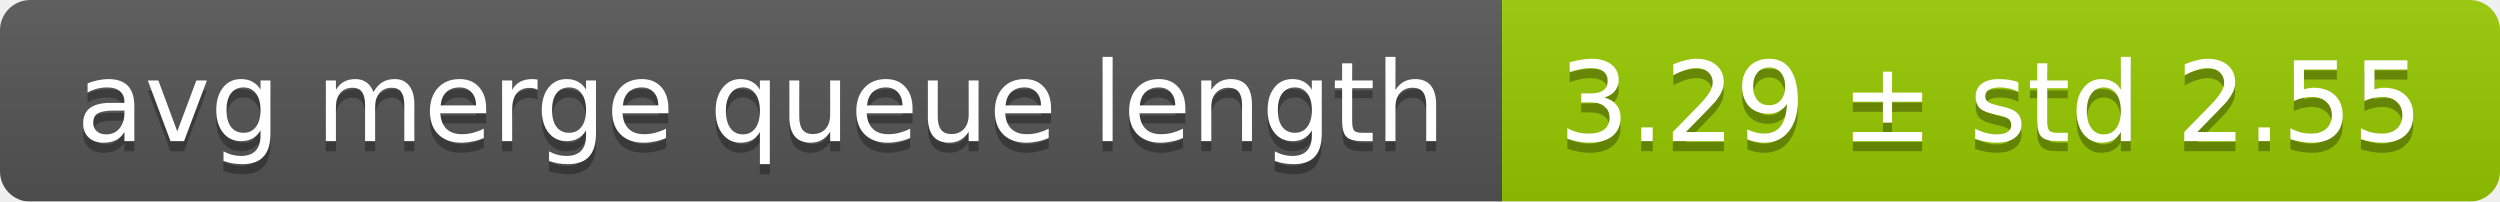
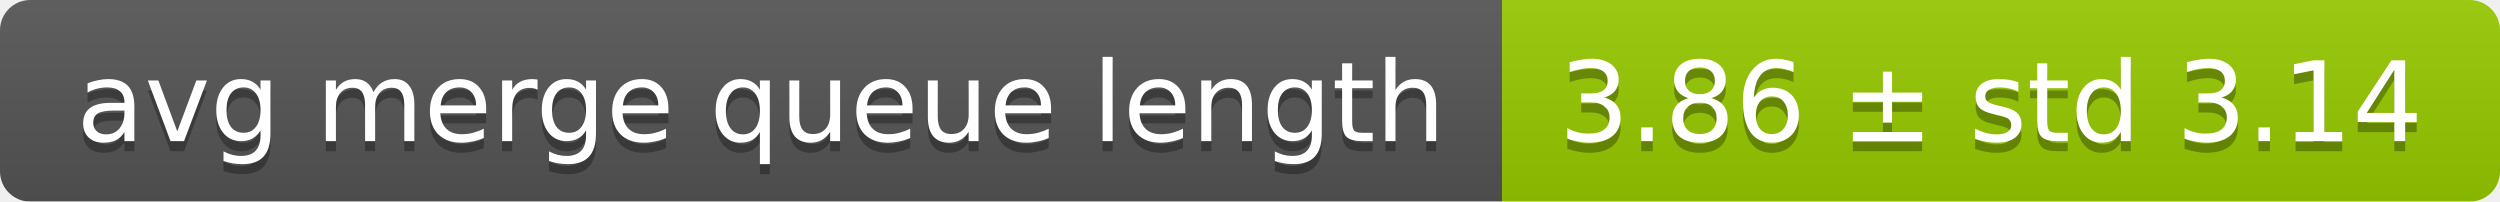
<svg xmlns="http://www.w3.org/2000/svg" width="248" height="20">
  <linearGradient id="smooth" x2="0" y2="100%">
    <stop offset="0" stop-color="#bbb" stop-opacity=".1" />
    <stop offset="1" stop-opacity=".1" />
  </linearGradient>
  <mask id="round">
    <rect width="248" height="20" rx="3" fill="#fff" />
  </mask>
  <g mask="url(#round)">
    <rect width="149" height="20" fill="#555" />
    <rect x="149" width="99" height="20" fill="#97ca00" />
    <rect width="248" height="20" fill="url(#smooth)" />
  </g>
  <g fill="#fff" text-anchor="middle" font-family="DejaVu Sans,Verdana,Geneva,sans-serif" font-size="11">
    <text x="75.5" y="15" fill="#010101" fill-opacity=".3">avg merge queue length</text>
    <text x="75.5" y="14">avg merge queue length</text>
-     <text x="197.5" y="15" fill="#010101" fill-opacity=".3">3.29 ± std 2.55</text>
-     <text x="197.5" y="14">3.29 ± std 2.55</text>
+     <text x="197.5" y="15" fill="#010101" fill-opacity=".3">3.86 ± std 3.14</text>
+     <text x="197.5" y="14">3.86 ± std 3.14</text>
  </g>
</svg>
